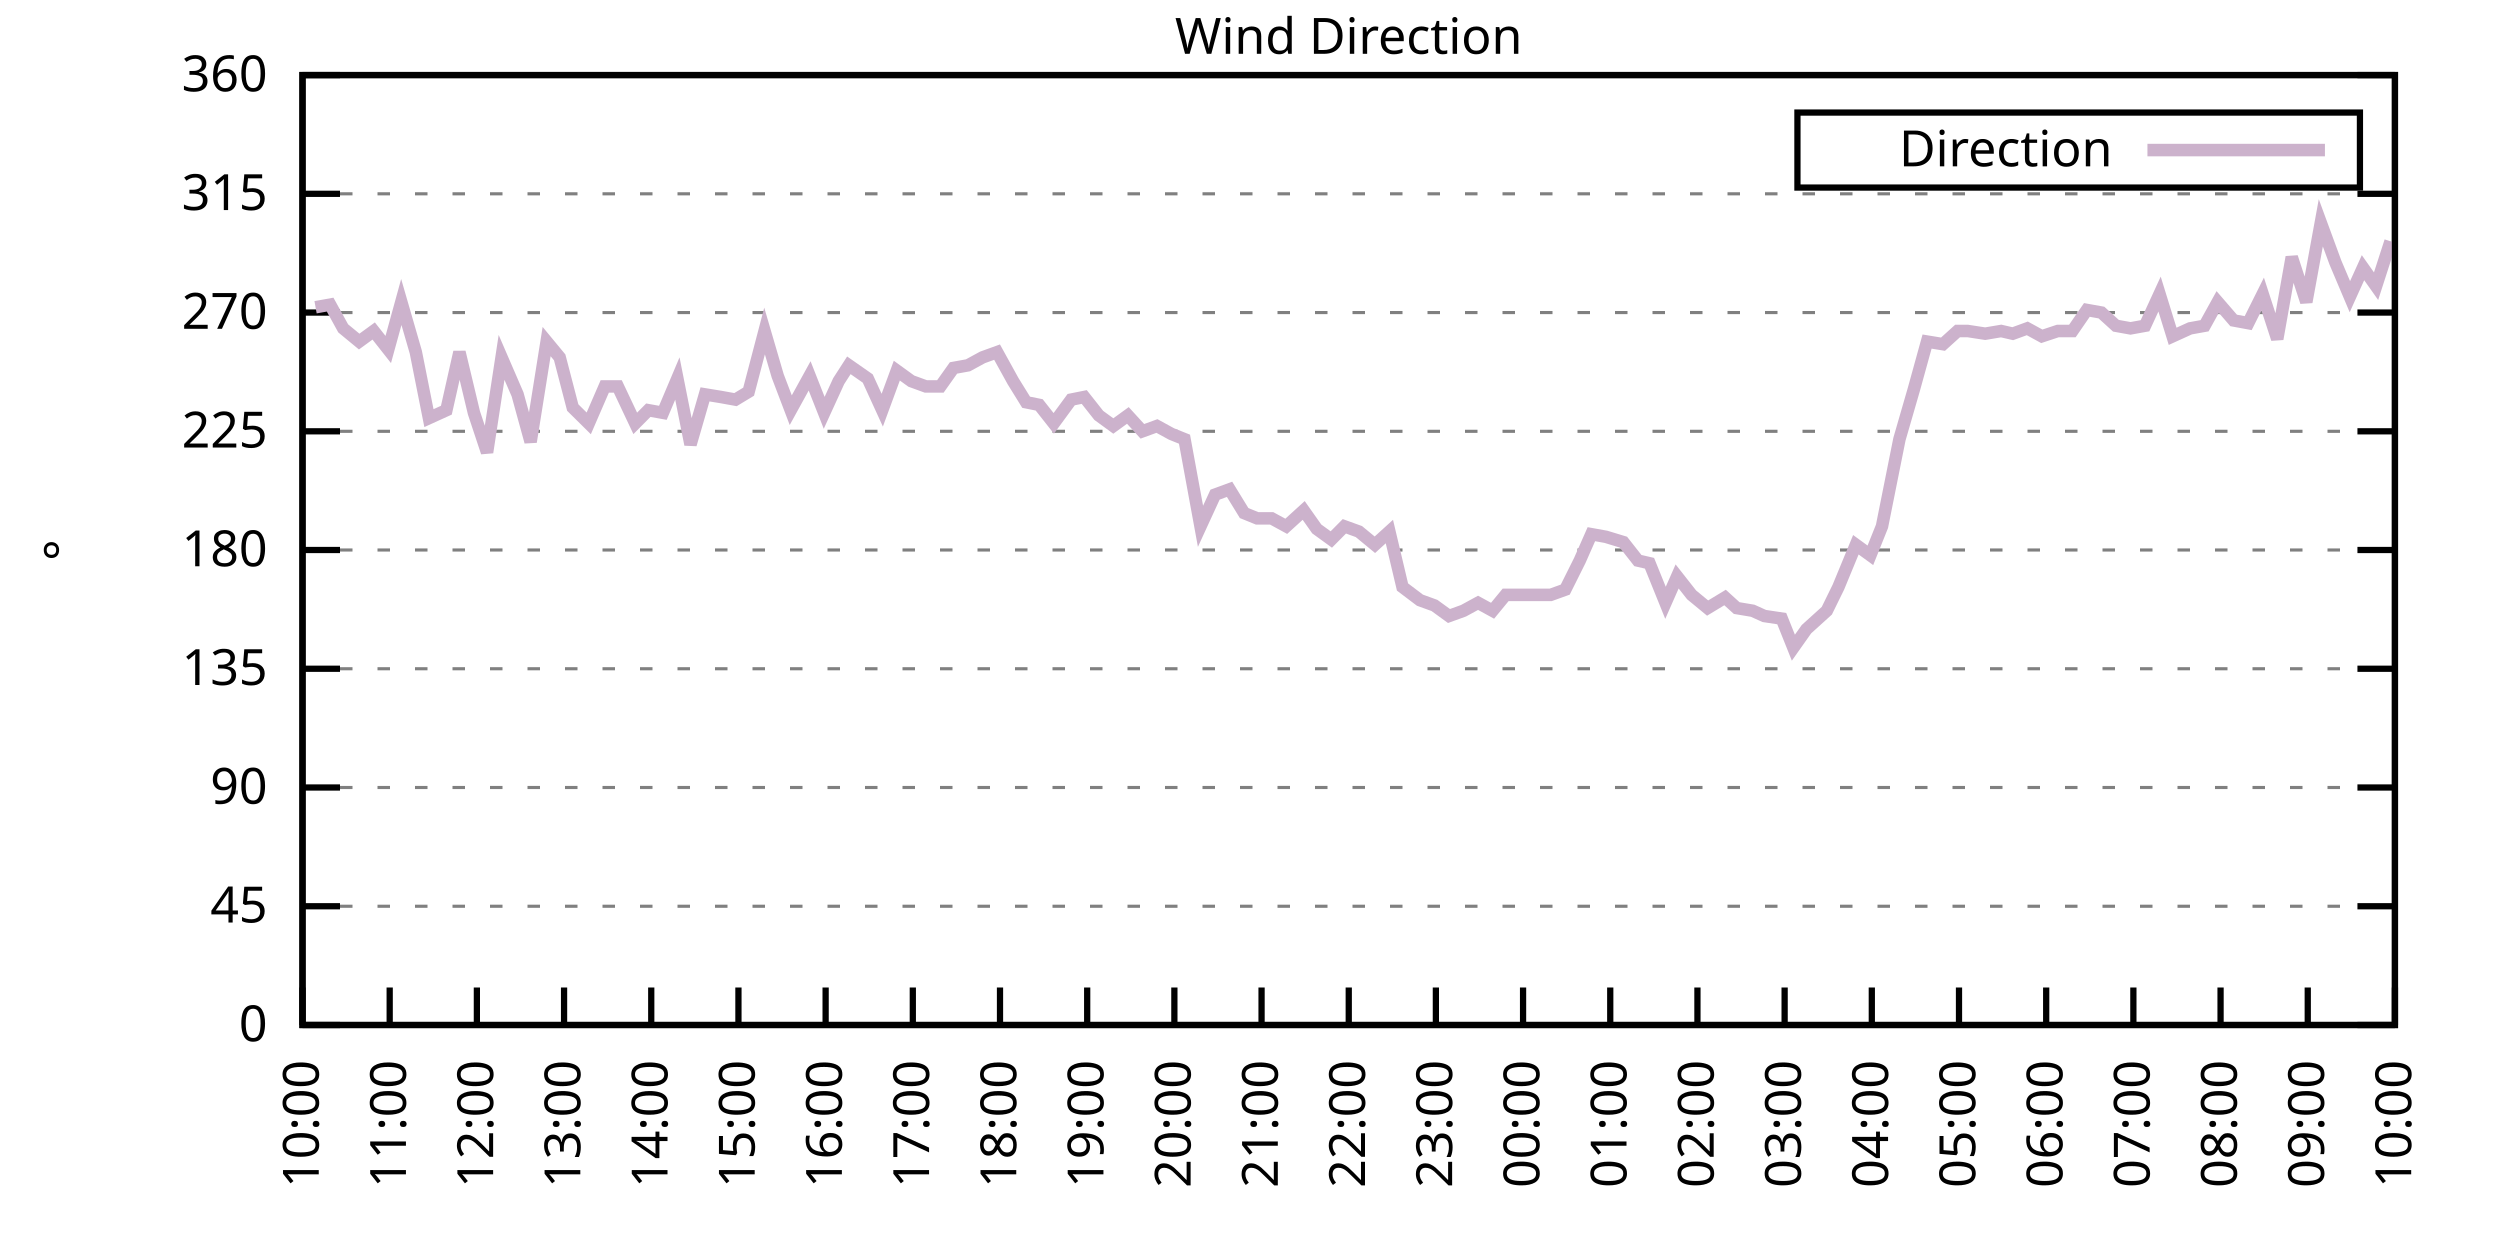
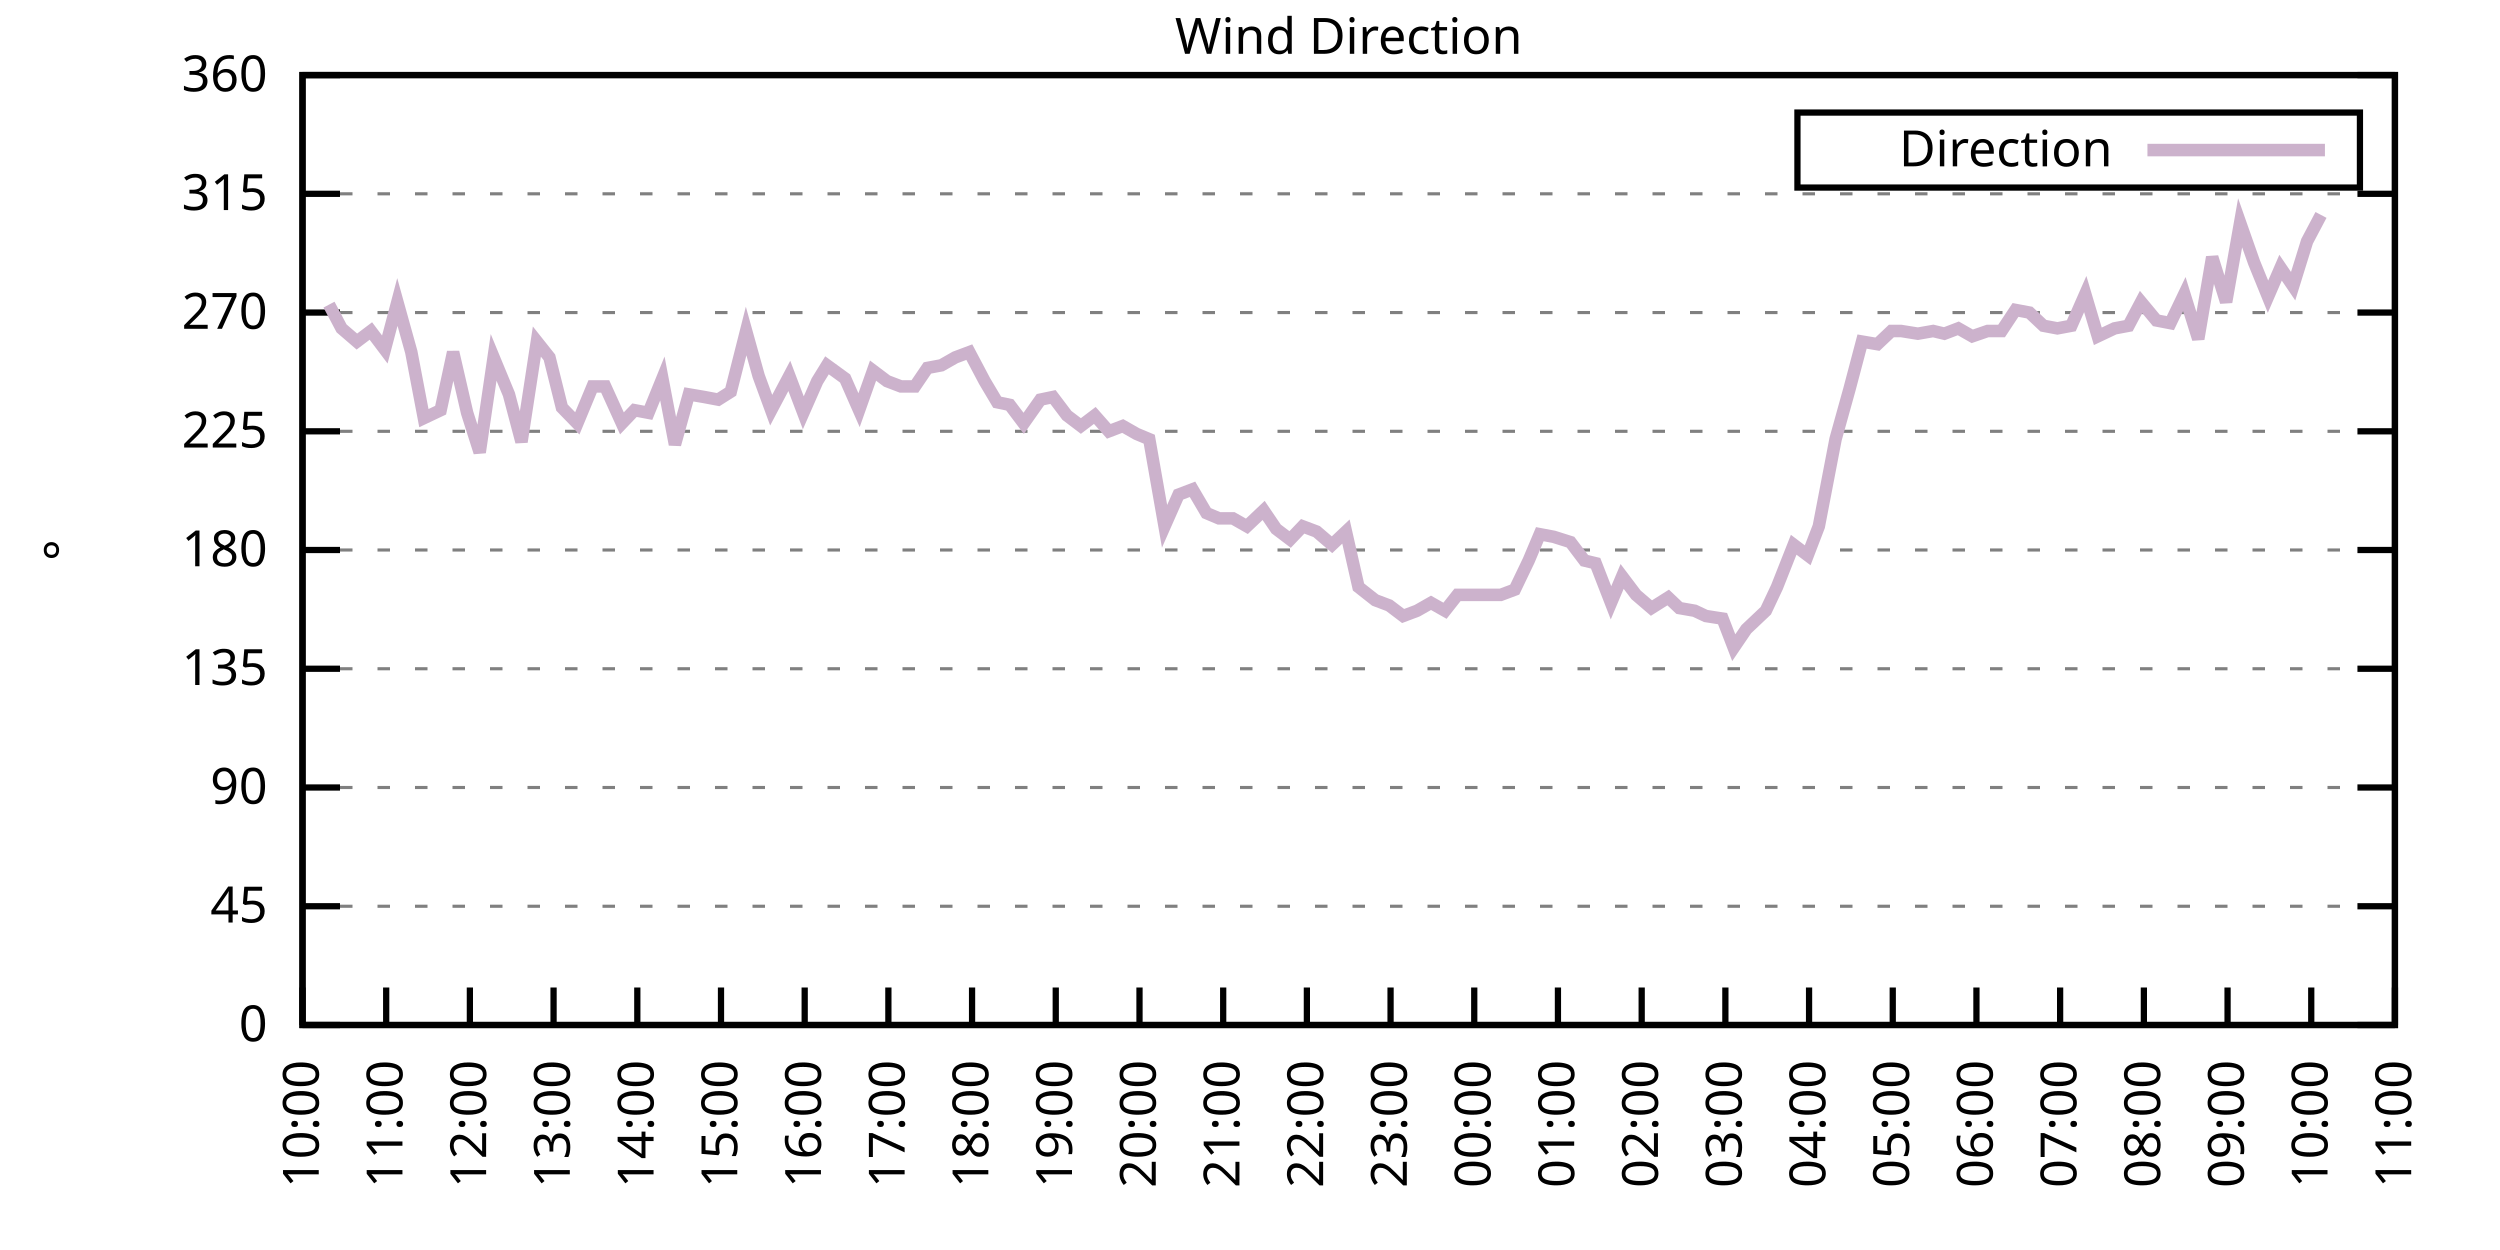
<svg xmlns="http://www.w3.org/2000/svg" xmlns:xlink="http://www.w3.org/1999/xlink" width="400" height="200" viewBox="0 0 400 200">
  <g id="gnuplot_canvas">
    <rect x="0" y="0" width="400" height="200" fill="none" />
    <defs>
      <circle id="gpDot" r="0.5" stroke-width="0.5" stroke="currentColor" />
      <path id="gpPt0" stroke-width="0.333" stroke="currentColor" d="M-1,0 h2 M0,-1 v2" />
      <path id="gpPt1" stroke-width="0.333" stroke="currentColor" d="M-1,-1 L1,1 M1,-1 L-1,1" />
      <path id="gpPt2" stroke-width="0.333" stroke="currentColor" d="M-1,0 L1,0 M0,-1 L0,1 M-1,-1 L1,1 M-1,1 L1,-1" />
      <rect id="gpPt3" stroke-width="0.333" stroke="currentColor" x="-1" y="-1" width="2" height="2" />
      <rect id="gpPt4" stroke-width="0.333" stroke="currentColor" fill="currentColor" x="-1" y="-1" width="2" height="2" />
      <circle id="gpPt5" stroke-width="0.333" stroke="currentColor" cx="0" cy="0" r="1" />
      <use xlink:href="#gpPt5" id="gpPt6" fill="currentColor" stroke="none" />
      <path id="gpPt7" stroke-width="0.333" stroke="currentColor" d="M0,-1.33 L-1.33,0.67 L1.33,0.67 z" />
      <use xlink:href="#gpPt7" id="gpPt8" fill="currentColor" stroke="none" />
      <use xlink:href="#gpPt7" id="gpPt9" stroke="currentColor" transform="rotate(180)" />
      <use xlink:href="#gpPt9" id="gpPt10" fill="currentColor" stroke="none" />
      <use xlink:href="#gpPt3" id="gpPt11" stroke="currentColor" transform="rotate(45)" />
      <use xlink:href="#gpPt11" id="gpPt12" fill="currentColor" stroke="none" />
      <path id="gpPt13" stroke-width="0.333" stroke="currentColor" d="M0,1.330 L1.265,0.411 L0.782,-1.067 L-0.782,-1.076 L-1.265,0.411 z" />
      <use xlink:href="#gpPt13" id="gpPt14" fill="currentColor" stroke="none" />
      <filter id="textbox" filterUnits="objectBoundingBox" x="0" y="0" height="1" width="1">
        <feFlood flood-color="white" flood-opacity="1" result="bgnd" />
        <feComposite in="SourceGraphic" in2="bgnd" operator="atop" />
      </filter>
      <filter id="greybox" filterUnits="objectBoundingBox" x="0" y="0" height="1" width="1">
        <feFlood flood-color="lightgrey" flood-opacity="1" result="grey" />
        <feComposite in="SourceGraphic" in2="grey" operator="atop" />
      </filter>
    </defs>
    <g fill="none" color="white" stroke="currentColor" stroke-width="1.00" stroke-linecap="butt" stroke-linejoin="miter">
</g>
    <g fill="none" color="black" stroke="currentColor" stroke-width="1.00" stroke-linecap="butt" stroke-linejoin="miter">
      <g stroke="none" shape-rendering="crispEdges">
        <polygon fill="rgb(255, 255, 255)" points="48.40,164.00 383.18,164.00 383.18,12.02 48.40,12.02 " />
      </g>
    </g>
    <g fill="none" color="black" stroke="currentColor" stroke-width="1.00" stroke-linecap="butt" stroke-linejoin="miter">
</g>
    <g fill="none" color="black" stroke="black" stroke-width="0.50" stroke-linecap="butt" stroke-linejoin="miter">
</g>
    <g fill="none" color="gray" stroke="currentColor" stroke-width="0.50" stroke-linecap="butt" stroke-linejoin="miter">
      <path stroke="gray" stroke-dasharray="2,4" class="gridline" d="M48.40,164.00 L383.19,164.00  " />
    </g>
    <g fill="none" color="gray" stroke="gray" stroke-width="1.00" stroke-linecap="butt" stroke-linejoin="miter">
</g>
    <g fill="none" color="black" stroke="currentColor" stroke-width="1.00" stroke-linecap="butt" stroke-linejoin="miter">
      <path stroke="black" d="M48.40,164.00 L54.40,164.00 M383.19,164.00 L377.19,164.00  " />
      <g transform="translate(42.80,166.60)" stroke="none" fill="black" font-family="Sans" font-size="8.00" text-anchor="end">
        <text>
          <tspan font-family="Sans"> 0</tspan>
        </text>
      </g>
    </g>
    <g fill="none" color="black" stroke="currentColor" stroke-width="1.00" stroke-linecap="butt" stroke-linejoin="miter">
</g>
    <g fill="none" color="black" stroke="black" stroke-width="0.50" stroke-linecap="butt" stroke-linejoin="miter">
</g>
    <g fill="none" color="gray" stroke="currentColor" stroke-width="0.50" stroke-linecap="butt" stroke-linejoin="miter">
      <path stroke="gray" stroke-dasharray="2,4" class="gridline" d="M48.40,145.00 L383.19,145.00  " />
    </g>
    <g fill="none" color="gray" stroke="gray" stroke-width="1.00" stroke-linecap="butt" stroke-linejoin="miter">
</g>
    <g fill="none" color="black" stroke="currentColor" stroke-width="1.00" stroke-linecap="butt" stroke-linejoin="miter">
      <path stroke="black" d="M48.40,145.00 L54.40,145.00 M383.19,145.00 L377.19,145.00  " />
      <g transform="translate(42.80,147.60)" stroke="none" fill="black" font-family="Sans" font-size="8.00" text-anchor="end">
        <text>
          <tspan font-family="Sans"> 45</tspan>
        </text>
      </g>
    </g>
    <g fill="none" color="black" stroke="currentColor" stroke-width="1.00" stroke-linecap="butt" stroke-linejoin="miter">
</g>
    <g fill="none" color="black" stroke="black" stroke-width="0.50" stroke-linecap="butt" stroke-linejoin="miter">
</g>
    <g fill="none" color="gray" stroke="currentColor" stroke-width="0.50" stroke-linecap="butt" stroke-linejoin="miter">
      <path stroke="gray" stroke-dasharray="2,4" class="gridline" d="M48.40,126.00 L383.19,126.00  " />
    </g>
    <g fill="none" color="gray" stroke="gray" stroke-width="1.00" stroke-linecap="butt" stroke-linejoin="miter">
</g>
    <g fill="none" color="black" stroke="currentColor" stroke-width="1.00" stroke-linecap="butt" stroke-linejoin="miter">
      <path stroke="black" d="M48.40,126.00 L54.40,126.00 M383.19,126.00 L377.19,126.00  " />
      <g transform="translate(42.80,128.60)" stroke="none" fill="black" font-family="Sans" font-size="8.00" text-anchor="end">
        <text>
          <tspan font-family="Sans"> 90</tspan>
        </text>
      </g>
    </g>
    <g fill="none" color="black" stroke="currentColor" stroke-width="1.00" stroke-linecap="butt" stroke-linejoin="miter">
</g>
    <g fill="none" color="black" stroke="black" stroke-width="0.50" stroke-linecap="butt" stroke-linejoin="miter">
</g>
    <g fill="none" color="gray" stroke="currentColor" stroke-width="0.50" stroke-linecap="butt" stroke-linejoin="miter">
      <path stroke="gray" stroke-dasharray="2,4" class="gridline" d="M48.40,107.00 L383.19,107.00  " />
    </g>
    <g fill="none" color="gray" stroke="gray" stroke-width="1.00" stroke-linecap="butt" stroke-linejoin="miter">
</g>
    <g fill="none" color="black" stroke="currentColor" stroke-width="1.00" stroke-linecap="butt" stroke-linejoin="miter">
      <path stroke="black" d="M48.40,107.00 L54.40,107.00 M383.19,107.00 L377.19,107.00  " />
      <g transform="translate(42.80,109.60)" stroke="none" fill="black" font-family="Sans" font-size="8.00" text-anchor="end">
        <text>
          <tspan font-family="Sans"> 135</tspan>
        </text>
      </g>
    </g>
    <g fill="none" color="black" stroke="currentColor" stroke-width="1.00" stroke-linecap="butt" stroke-linejoin="miter">
</g>
    <g fill="none" color="black" stroke="black" stroke-width="0.50" stroke-linecap="butt" stroke-linejoin="miter">
</g>
    <g fill="none" color="gray" stroke="currentColor" stroke-width="0.50" stroke-linecap="butt" stroke-linejoin="miter">
      <path stroke="gray" stroke-dasharray="2,4" class="gridline" d="M48.40,88.00 L383.19,88.00  " />
    </g>
    <g fill="none" color="gray" stroke="gray" stroke-width="1.00" stroke-linecap="butt" stroke-linejoin="miter">
</g>
    <g fill="none" color="black" stroke="currentColor" stroke-width="1.00" stroke-linecap="butt" stroke-linejoin="miter">
      <path stroke="black" d="M48.40,88.00 L54.40,88.00 M383.19,88.00 L377.19,88.00  " />
      <g transform="translate(42.80,90.60)" stroke="none" fill="black" font-family="Sans" font-size="8.00" text-anchor="end">
        <text>
          <tspan font-family="Sans"> 180</tspan>
        </text>
      </g>
    </g>
    <g fill="none" color="black" stroke="currentColor" stroke-width="1.00" stroke-linecap="butt" stroke-linejoin="miter">
</g>
    <g fill="none" color="black" stroke="black" stroke-width="0.50" stroke-linecap="butt" stroke-linejoin="miter">
</g>
    <g fill="none" color="gray" stroke="currentColor" stroke-width="0.50" stroke-linecap="butt" stroke-linejoin="miter">
      <path stroke="gray" stroke-dasharray="2,4" class="gridline" d="M48.40,69.01 L383.19,69.01  " />
    </g>
    <g fill="none" color="gray" stroke="gray" stroke-width="1.00" stroke-linecap="butt" stroke-linejoin="miter">
</g>
    <g fill="none" color="black" stroke="currentColor" stroke-width="1.00" stroke-linecap="butt" stroke-linejoin="miter">
      <path stroke="black" d="M48.40,69.01 L54.40,69.01 M383.19,69.01 L377.19,69.01  " />
      <g transform="translate(42.80,71.61)" stroke="none" fill="black" font-family="Sans" font-size="8.00" text-anchor="end">
        <text>
          <tspan font-family="Sans"> 225</tspan>
        </text>
      </g>
    </g>
    <g fill="none" color="black" stroke="currentColor" stroke-width="1.00" stroke-linecap="butt" stroke-linejoin="miter">
</g>
    <g fill="none" color="black" stroke="black" stroke-width="0.50" stroke-linecap="butt" stroke-linejoin="miter">
</g>
    <g fill="none" color="gray" stroke="currentColor" stroke-width="0.50" stroke-linecap="butt" stroke-linejoin="miter">
      <path stroke="gray" stroke-dasharray="2,4" class="gridline" d="M48.40,50.01 L383.19,50.01  " />
    </g>
    <g fill="none" color="gray" stroke="gray" stroke-width="1.00" stroke-linecap="butt" stroke-linejoin="miter">
</g>
    <g fill="none" color="black" stroke="currentColor" stroke-width="1.00" stroke-linecap="butt" stroke-linejoin="miter">
      <path stroke="black" d="M48.40,50.01 L54.40,50.01 M383.19,50.01 L377.19,50.01  " />
      <g transform="translate(42.80,52.61)" stroke="none" fill="black" font-family="Sans" font-size="8.00" text-anchor="end">
        <text>
          <tspan font-family="Sans"> 270</tspan>
        </text>
      </g>
    </g>
    <g fill="none" color="black" stroke="currentColor" stroke-width="1.00" stroke-linecap="butt" stroke-linejoin="miter">
</g>
    <g fill="none" color="black" stroke="black" stroke-width="0.50" stroke-linecap="butt" stroke-linejoin="miter">
</g>
    <g fill="none" color="gray" stroke="currentColor" stroke-width="0.50" stroke-linecap="butt" stroke-linejoin="miter">
      <path stroke="gray" stroke-dasharray="2,4" class="gridline" d="M48.40,31.01 L383.19,31.01  " />
    </g>
    <g fill="none" color="gray" stroke="gray" stroke-width="1.00" stroke-linecap="butt" stroke-linejoin="miter">
</g>
    <g fill="none" color="black" stroke="currentColor" stroke-width="1.00" stroke-linecap="butt" stroke-linejoin="miter">
      <path stroke="black" d="M48.40,31.01 L54.40,31.01 M383.19,31.01 L377.19,31.01  " />
      <g transform="translate(42.80,33.61)" stroke="none" fill="black" font-family="Sans" font-size="8.00" text-anchor="end">
        <text>
          <tspan font-family="Sans"> 315</tspan>
        </text>
      </g>
    </g>
    <g fill="none" color="black" stroke="currentColor" stroke-width="1.00" stroke-linecap="butt" stroke-linejoin="miter">
</g>
    <g fill="none" color="black" stroke="black" stroke-width="0.50" stroke-linecap="butt" stroke-linejoin="miter">
</g>
    <g fill="none" color="gray" stroke="currentColor" stroke-width="0.50" stroke-linecap="butt" stroke-linejoin="miter">
      <path stroke="gray" stroke-dasharray="2,4" class="gridline" d="M48.40,12.01 L383.19,12.01  " />
    </g>
    <g fill="none" color="gray" stroke="gray" stroke-width="1.00" stroke-linecap="butt" stroke-linejoin="miter">
</g>
    <g fill="none" color="black" stroke="currentColor" stroke-width="1.00" stroke-linecap="butt" stroke-linejoin="miter">
      <path stroke="black" d="M48.40,12.01 L54.40,12.01 M383.19,12.01 L377.19,12.01  " />
      <g transform="translate(42.80,14.61)" stroke="none" fill="black" font-family="Sans" font-size="8.00" text-anchor="end">
        <text>
          <tspan font-family="Sans"> 360</tspan>
        </text>
      </g>
    </g>
    <g fill="none" color="black" stroke="currentColor" stroke-width="1.00" stroke-linecap="butt" stroke-linejoin="miter">
      <path stroke="black" d="M48.40,164.00 L48.40,158.00  " />
      <g transform="translate(51.00,169.60) rotate(270.00)" stroke="none" fill="black" font-family="Sans" font-size="8.00" text-anchor="end">
        <text>
          <tspan font-family="Sans">10:00</tspan>
        </text>
      </g>
    </g>
    <g fill="none" color="black" stroke="currentColor" stroke-width="1.00" stroke-linecap="butt" stroke-linejoin="miter">
-       <path stroke="black" d="M62.35,164.00 L62.35,158.00  " />
-       <g transform="translate(64.95,169.60) rotate(270.00)" stroke="none" fill="black" font-family="Sans" font-size="8.00" text-anchor="end">
+       <path stroke="black" d="M61.79,164.00 L61.79,158.00  " />
+       <g transform="translate(64.39,169.60) rotate(270.00)" stroke="none" fill="black" font-family="Sans" font-size="8.00" text-anchor="end">
        <text>
          <tspan font-family="Sans">11:00</tspan>
        </text>
      </g>
    </g>
    <g fill="none" color="black" stroke="currentColor" stroke-width="1.00" stroke-linecap="butt" stroke-linejoin="miter">
-       <path stroke="black" d="M76.30,164.00 L76.30,158.00  " />
-       <g transform="translate(78.90,169.60) rotate(270.00)" stroke="none" fill="black" font-family="Sans" font-size="8.00" text-anchor="end">
+       <path stroke="black" d="M75.18,164.00 L75.18,158.00  " />
+       <g transform="translate(77.78,169.60) rotate(270.00)" stroke="none" fill="black" font-family="Sans" font-size="8.00" text-anchor="end">
        <text>
          <tspan font-family="Sans">12:00</tspan>
        </text>
      </g>
    </g>
    <g fill="none" color="black" stroke="currentColor" stroke-width="1.00" stroke-linecap="butt" stroke-linejoin="miter">
-       <path stroke="black" d="M90.25,164.00 L90.25,158.00  " />
-       <g transform="translate(92.85,169.60) rotate(270.00)" stroke="none" fill="black" font-family="Sans" font-size="8.00" text-anchor="end">
+       <path stroke="black" d="M88.57,164.00 L88.57,158.00  " />
+       <g transform="translate(91.17,169.60) rotate(270.00)" stroke="none" fill="black" font-family="Sans" font-size="8.00" text-anchor="end">
        <text>
          <tspan font-family="Sans">13:00</tspan>
        </text>
      </g>
    </g>
    <g fill="none" color="black" stroke="currentColor" stroke-width="1.00" stroke-linecap="butt" stroke-linejoin="miter">
-       <path stroke="black" d="M104.20,164.00 L104.20,158.00  " />
-       <g transform="translate(106.80,169.60) rotate(270.00)" stroke="none" fill="black" font-family="Sans" font-size="8.00" text-anchor="end">
+       <path stroke="black" d="M101.97,164.00 L101.97,158.00  " />
+       <g transform="translate(104.57,169.60) rotate(270.00)" stroke="none" fill="black" font-family="Sans" font-size="8.00" text-anchor="end">
        <text>
          <tspan font-family="Sans">14:00</tspan>
        </text>
      </g>
    </g>
    <g fill="none" color="black" stroke="currentColor" stroke-width="1.00" stroke-linecap="butt" stroke-linejoin="miter">
-       <path stroke="black" d="M118.15,164.00 L118.15,158.00  " />
-       <g transform="translate(120.75,169.60) rotate(270.00)" stroke="none" fill="black" font-family="Sans" font-size="8.00" text-anchor="end">
+       <path stroke="black" d="M115.36,164.00 L115.36,158.00  " />
+       <g transform="translate(117.96,169.60) rotate(270.00)" stroke="none" fill="black" font-family="Sans" font-size="8.00" text-anchor="end">
        <text>
          <tspan font-family="Sans">15:00</tspan>
        </text>
      </g>
    </g>
    <g fill="none" color="black" stroke="currentColor" stroke-width="1.00" stroke-linecap="butt" stroke-linejoin="miter">
-       <path stroke="black" d="M132.10,164.00 L132.10,158.00  " />
-       <g transform="translate(134.70,169.60) rotate(270.00)" stroke="none" fill="black" font-family="Sans" font-size="8.00" text-anchor="end">
+       <path stroke="black" d="M128.75,164.00 L128.75,158.00  " />
+       <g transform="translate(131.35,169.60) rotate(270.00)" stroke="none" fill="black" font-family="Sans" font-size="8.00" text-anchor="end">
        <text>
          <tspan font-family="Sans">16:00</tspan>
        </text>
      </g>
    </g>
    <g fill="none" color="black" stroke="currentColor" stroke-width="1.00" stroke-linecap="butt" stroke-linejoin="miter">
-       <path stroke="black" d="M146.05,164.00 L146.05,158.00  " />
-       <g transform="translate(148.65,169.60) rotate(270.00)" stroke="none" fill="black" font-family="Sans" font-size="8.00" text-anchor="end">
+       <path stroke="black" d="M142.14,164.00 L142.14,158.00  " />
+       <g transform="translate(144.74,169.60) rotate(270.00)" stroke="none" fill="black" font-family="Sans" font-size="8.00" text-anchor="end">
        <text>
          <tspan font-family="Sans">17:00</tspan>
        </text>
      </g>
    </g>
    <g fill="none" color="black" stroke="currentColor" stroke-width="1.00" stroke-linecap="butt" stroke-linejoin="miter">
-       <path stroke="black" d="M160.00,164.00 L160.00,158.00  " />
-       <g transform="translate(162.60,169.60) rotate(270.00)" stroke="none" fill="black" font-family="Sans" font-size="8.00" text-anchor="end">
+       <path stroke="black" d="M155.53,164.00 L155.53,158.00  " />
+       <g transform="translate(158.13,169.60) rotate(270.00)" stroke="none" fill="black" font-family="Sans" font-size="8.00" text-anchor="end">
        <text>
          <tspan font-family="Sans">18:00</tspan>
        </text>
      </g>
    </g>
    <g fill="none" color="black" stroke="currentColor" stroke-width="1.00" stroke-linecap="butt" stroke-linejoin="miter">
-       <path stroke="black" d="M173.95,164.00 L173.95,158.00  " />
-       <g transform="translate(176.55,169.60) rotate(270.00)" stroke="none" fill="black" font-family="Sans" font-size="8.00" text-anchor="end">
+       <path stroke="black" d="M168.92,164.00 L168.92,158.00  " />
+       <g transform="translate(171.52,169.60) rotate(270.00)" stroke="none" fill="black" font-family="Sans" font-size="8.00" text-anchor="end">
        <text>
          <tspan font-family="Sans">19:00</tspan>
        </text>
      </g>
    </g>
    <g fill="none" color="black" stroke="currentColor" stroke-width="1.00" stroke-linecap="butt" stroke-linejoin="miter">
-       <path stroke="black" d="M187.90,164.00 L187.90,158.00  " />
-       <g transform="translate(190.50,169.60) rotate(270.00)" stroke="none" fill="black" font-family="Sans" font-size="8.00" text-anchor="end">
+       <path stroke="black" d="M182.32,164.00 L182.32,158.00  " />
+       <g transform="translate(184.92,169.60) rotate(270.00)" stroke="none" fill="black" font-family="Sans" font-size="8.00" text-anchor="end">
        <text>
          <tspan font-family="Sans">20:00</tspan>
        </text>
      </g>
    </g>
    <g fill="none" color="black" stroke="currentColor" stroke-width="1.00" stroke-linecap="butt" stroke-linejoin="miter">
-       <path stroke="black" d="M201.85,164.00 L201.85,158.00  " />
-       <g transform="translate(204.45,169.60) rotate(270.00)" stroke="none" fill="black" font-family="Sans" font-size="8.00" text-anchor="end">
+       <path stroke="black" d="M195.71,164.00 L195.71,158.00  " />
+       <g transform="translate(198.31,169.60) rotate(270.00)" stroke="none" fill="black" font-family="Sans" font-size="8.00" text-anchor="end">
        <text>
          <tspan font-family="Sans">21:00</tspan>
        </text>
      </g>
    </g>
    <g fill="none" color="black" stroke="currentColor" stroke-width="1.00" stroke-linecap="butt" stroke-linejoin="miter">
-       <path stroke="black" d="M215.80,164.00 L215.80,158.00  " />
-       <g transform="translate(218.40,169.60) rotate(270.00)" stroke="none" fill="black" font-family="Sans" font-size="8.00" text-anchor="end">
+       <path stroke="black" d="M209.10,164.00 L209.10,158.00  " />
+       <g transform="translate(211.70,169.60) rotate(270.00)" stroke="none" fill="black" font-family="Sans" font-size="8.00" text-anchor="end">
        <text>
          <tspan font-family="Sans">22:00</tspan>
        </text>
      </g>
    </g>
    <g fill="none" color="black" stroke="currentColor" stroke-width="1.00" stroke-linecap="butt" stroke-linejoin="miter">
-       <path stroke="black" d="M229.74,164.00 L229.74,158.00  " />
-       <g transform="translate(232.34,169.60) rotate(270.00)" stroke="none" fill="black" font-family="Sans" font-size="8.00" text-anchor="end">
+       <path stroke="black" d="M222.49,164.00 L222.49,158.00  " />
+       <g transform="translate(225.09,169.60) rotate(270.00)" stroke="none" fill="black" font-family="Sans" font-size="8.00" text-anchor="end">
        <text>
          <tspan font-family="Sans">23:00</tspan>
        </text>
      </g>
    </g>
    <g fill="none" color="black" stroke="currentColor" stroke-width="1.00" stroke-linecap="butt" stroke-linejoin="miter">
-       <path stroke="black" d="M243.69,164.00 L243.69,158.00  " />
-       <g transform="translate(246.29,169.60) rotate(270.00)" stroke="none" fill="black" font-family="Sans" font-size="8.00" text-anchor="end">
+       <path stroke="black" d="M235.88,164.00 L235.88,158.00  " />
+       <g transform="translate(238.48,169.60) rotate(270.00)" stroke="none" fill="black" font-family="Sans" font-size="8.00" text-anchor="end">
        <text>
          <tspan font-family="Sans">00:00</tspan>
        </text>
      </g>
    </g>
    <g fill="none" color="black" stroke="currentColor" stroke-width="1.00" stroke-linecap="butt" stroke-linejoin="miter">
-       <path stroke="black" d="M257.64,164.00 L257.64,158.00  " />
-       <g transform="translate(260.24,169.60) rotate(270.00)" stroke="none" fill="black" font-family="Sans" font-size="8.00" text-anchor="end">
+       <path stroke="black" d="M249.27,164.00 L249.27,158.00  " />
+       <g transform="translate(251.87,169.60) rotate(270.00)" stroke="none" fill="black" font-family="Sans" font-size="8.00" text-anchor="end">
        <text>
          <tspan font-family="Sans">01:00</tspan>
        </text>
      </g>
    </g>
    <g fill="none" color="black" stroke="currentColor" stroke-width="1.00" stroke-linecap="butt" stroke-linejoin="miter">
-       <path stroke="black" d="M271.59,164.00 L271.59,158.00  " />
-       <g transform="translate(274.19,169.60) rotate(270.00)" stroke="none" fill="black" font-family="Sans" font-size="8.00" text-anchor="end">
+       <path stroke="black" d="M262.67,164.00 L262.67,158.00  " />
+       <g transform="translate(265.27,169.60) rotate(270.00)" stroke="none" fill="black" font-family="Sans" font-size="8.00" text-anchor="end">
        <text>
          <tspan font-family="Sans">02:00</tspan>
        </text>
      </g>
    </g>
    <g fill="none" color="black" stroke="currentColor" stroke-width="1.00" stroke-linecap="butt" stroke-linejoin="miter">
-       <path stroke="black" d="M285.54,164.00 L285.54,158.00  " />
-       <g transform="translate(288.14,169.60) rotate(270.00)" stroke="none" fill="black" font-family="Sans" font-size="8.00" text-anchor="end">
+       <path stroke="black" d="M276.06,164.00 L276.06,158.00  " />
+       <g transform="translate(278.66,169.60) rotate(270.00)" stroke="none" fill="black" font-family="Sans" font-size="8.00" text-anchor="end">
        <text>
          <tspan font-family="Sans">03:00</tspan>
        </text>
      </g>
    </g>
    <g fill="none" color="black" stroke="currentColor" stroke-width="1.00" stroke-linecap="butt" stroke-linejoin="miter">
-       <path stroke="black" d="M299.49,164.00 L299.49,158.00  " />
-       <g transform="translate(302.09,169.60) rotate(270.00)" stroke="none" fill="black" font-family="Sans" font-size="8.00" text-anchor="end">
+       <path stroke="black" d="M289.45,164.00 L289.45,158.00  " />
+       <g transform="translate(292.05,169.60) rotate(270.00)" stroke="none" fill="black" font-family="Sans" font-size="8.00" text-anchor="end">
        <text>
          <tspan font-family="Sans">04:00</tspan>
        </text>
      </g>
    </g>
    <g fill="none" color="black" stroke="currentColor" stroke-width="1.00" stroke-linecap="butt" stroke-linejoin="miter">
-       <path stroke="black" d="M313.44,164.00 L313.44,158.00  " />
-       <g transform="translate(316.04,169.60) rotate(270.00)" stroke="none" fill="black" font-family="Sans" font-size="8.00" text-anchor="end">
+       <path stroke="black" d="M302.84,164.00 L302.84,158.00  " />
+       <g transform="translate(305.44,169.60) rotate(270.00)" stroke="none" fill="black" font-family="Sans" font-size="8.00" text-anchor="end">
        <text>
          <tspan font-family="Sans">05:00</tspan>
        </text>
      </g>
    </g>
    <g fill="none" color="black" stroke="currentColor" stroke-width="1.00" stroke-linecap="butt" stroke-linejoin="miter">
-       <path stroke="black" d="M327.39,164.00 L327.39,158.00  " />
-       <g transform="translate(329.99,169.60) rotate(270.00)" stroke="none" fill="black" font-family="Sans" font-size="8.00" text-anchor="end">
+       <path stroke="black" d="M316.23,164.00 L316.23,158.00  " />
+       <g transform="translate(318.83,169.60) rotate(270.00)" stroke="none" fill="black" font-family="Sans" font-size="8.00" text-anchor="end">
        <text>
          <tspan font-family="Sans">06:00</tspan>
        </text>
      </g>
    </g>
    <g fill="none" color="black" stroke="currentColor" stroke-width="1.00" stroke-linecap="butt" stroke-linejoin="miter">
-       <path stroke="black" d="M341.34,164.00 L341.34,158.00  " />
-       <g transform="translate(343.94,169.60) rotate(270.00)" stroke="none" fill="black" font-family="Sans" font-size="8.00" text-anchor="end">
+       <path stroke="black" d="M329.62,164.00 L329.62,158.00  " />
+       <g transform="translate(332.22,169.60) rotate(270.00)" stroke="none" fill="black" font-family="Sans" font-size="8.00" text-anchor="end">
        <text>
          <tspan font-family="Sans">07:00</tspan>
        </text>
      </g>
    </g>
    <g fill="none" color="black" stroke="currentColor" stroke-width="1.00" stroke-linecap="butt" stroke-linejoin="miter">
-       <path stroke="black" d="M355.29,164.00 L355.29,158.00  " />
-       <g transform="translate(357.89,169.60) rotate(270.00)" stroke="none" fill="black" font-family="Sans" font-size="8.00" text-anchor="end">
+       <path stroke="black" d="M343.02,164.00 L343.02,158.00  " />
+       <g transform="translate(345.62,169.60) rotate(270.00)" stroke="none" fill="black" font-family="Sans" font-size="8.00" text-anchor="end">
        <text>
          <tspan font-family="Sans">08:00</tspan>
        </text>
      </g>
    </g>
    <g fill="none" color="black" stroke="currentColor" stroke-width="1.00" stroke-linecap="butt" stroke-linejoin="miter">
-       <path stroke="black" d="M369.24,164.00 L369.24,158.00  " />
-       <g transform="translate(371.84,169.60) rotate(270.00)" stroke="none" fill="black" font-family="Sans" font-size="8.00" text-anchor="end">
+       <path stroke="black" d="M356.41,164.00 L356.41,158.00  " />
+       <g transform="translate(359.01,169.60) rotate(270.00)" stroke="none" fill="black" font-family="Sans" font-size="8.00" text-anchor="end">
        <text>
          <tspan font-family="Sans">09:00</tspan>
+         </text>
+       </g>
+     </g>
+     <g fill="none" color="black" stroke="currentColor" stroke-width="1.00" stroke-linecap="butt" stroke-linejoin="miter">
+       <path stroke="black" d="M369.80,164.00 L369.80,158.00  " />
+       <g transform="translate(372.40,169.60) rotate(270.00)" stroke="none" fill="black" font-family="Sans" font-size="8.00" text-anchor="end">
+         <text>
+           <tspan font-family="Sans">10:00</tspan>
        </text>
      </g>
    </g>
    <g fill="none" color="black" stroke="currentColor" stroke-width="1.00" stroke-linecap="butt" stroke-linejoin="miter">
      <path stroke="black" d="M383.19,164.00 L383.19,158.00  " />
      <g transform="translate(385.79,169.60) rotate(270.00)" stroke="none" fill="black" font-family="Sans" font-size="8.00" text-anchor="end">
        <text>
-           <tspan font-family="Sans">10:00</tspan>
+           <tspan font-family="Sans">11:00</tspan>
        </text>
      </g>
    </g>
    <g fill="none" color="black" stroke="currentColor" stroke-width="1.00" stroke-linecap="butt" stroke-linejoin="miter">
</g>
    <g fill="none" color="black" stroke="currentColor" stroke-width="1.00" stroke-linecap="butt" stroke-linejoin="miter">
      <path stroke="black" d="M48.40,12.01 L48.40,164.00 L383.19,164.00 L383.19,12.01 L48.40,12.01 Z  " />
    </g>
    <g fill="none" color="black" stroke="currentColor" stroke-width="1.00" stroke-linecap="butt" stroke-linejoin="miter">
</g>
    <g fill="none" color="black" stroke="currentColor" stroke-width="1.00" stroke-linecap="butt" stroke-linejoin="miter">
      <path stroke="black" d="M287.59,30.01 L287.59,18.01 L377.59,18.01 L377.59,30.01 L287.59,30.01 Z  " />
    </g>
    <g id="Wind_direction_plot_1">
      <g fill="none" color="white" stroke="black" stroke-width="2.00" stroke-linecap="butt" stroke-linejoin="miter">
</g>
      <g fill="none" color="black" stroke="currentColor" stroke-width="2.00" stroke-linecap="butt" stroke-linejoin="miter">
        <g transform="translate(337.99,26.61)" stroke="none" fill="black" font-family="Sans" font-size="8.00" text-anchor="end">
          <text>
            <tspan font-family="Sans">Direction</tspan>
          </text>
        </g>
      </g>
      <g fill="none" color="black" stroke="currentColor" stroke-width="2.00" stroke-linecap="butt" stroke-linejoin="miter">
-         <path stroke="rgb(204, 178, 204)" d="M343.59,24.01 L371.99,24.01 M50.49,49.16 L52.82,48.74 L54.91,52.54 L57.47,54.65 L59.79,52.96 L62.12,55.92   L64.21,48.32 L66.53,56.34 L68.63,66.90 L71.42,65.63 L73.51,56.34 L75.83,66.05 L77.93,72.38 L80.25,57.18   L82.81,63.10 L84.90,70.70 L87.46,54.65 L89.55,57.18 L91.64,65.21 L94.20,67.74 L96.76,61.83 L98.85,61.83   L101.64,67.74 L103.73,65.63 L106.06,66.05 L108.38,60.56 L110.48,71.12 L112.80,63.10 L115.36,63.52 L117.68,63.94   L119.78,62.67 L122.33,52.96 L124.43,60.14 L126.52,65.63 L129.54,60.14 L131.87,66.05 L134.19,60.98 L135.82,58.45   L138.84,60.56 L141.16,65.63 L143.49,59.30 L145.81,60.98 L148.14,61.83 L150.46,61.83 L152.56,58.87 L154.88,58.45   L157.21,57.18 L159.53,56.34 L162.09,60.98 L164.18,64.36 L166.27,64.78 L168.60,67.74 L171.39,63.94 L173.48,63.52   L175.81,66.47 L178.13,68.16 L180.46,66.47 L182.78,69.01 L185.11,68.16 L187.43,69.43 L189.52,70.27 L192.08,84.21   L194.41,79.14 L196.73,78.29 L199.06,82.09 L201.15,82.94 L203.47,82.94 L205.80,84.21 L208.59,81.67 L210.68,84.63   L213.01,86.32 L215.10,84.21 L217.42,85.05 L219.98,87.16 L222.30,85.05 L224.40,93.92 L227.19,96.03 L229.51,96.87   L231.84,98.56 L234.16,97.72 L236.49,96.45 L238.81,97.72 L240.90,95.18 L243.23,95.18 L245.79,95.18 L248.11,95.18   L250.44,94.34 L252.76,89.69 L254.62,85.47 L256.95,85.89 L259.74,86.74 L262.06,89.69 L263.92,90.12 L266.48,96.45   L268.34,92.23 L270.66,95.18 L273.22,97.29 L276.01,95.60 L277.87,97.29 L280.43,97.72 L282.29,98.56 L285.08,98.98   L286.94,103.63 L289.03,100.67 L292.29,97.72 L294.15,93.92 L296.94,87.16 L299.26,88.85 L301.12,84.21 L303.91,70.27   L306.23,62.25 L308.33,54.65 L310.88,55.07 L313.21,52.96 L314.84,52.96 L317.63,53.39 L320.18,52.96 L322.04,53.39   L324.37,52.54 L326.69,53.81 L329.25,52.96 L331.58,52.96 L333.90,49.59 L336.23,50.01 L338.55,52.12 L340.88,52.54   L343.20,52.12 L345.53,47.05 L347.62,53.81 L350.41,52.54 L352.73,52.12 L354.83,48.32 L357.38,51.27 L359.71,51.70   L362.03,47.05 L364.36,54.23 L366.68,41.14 L369.01,48.32 L371.33,35.65 L373.66,41.99 L375.98,47.47 L378.08,42.83   L380.17,45.79 L382.49,38.61  " />
+         <path stroke="rgb(204, 178, 204)" d="M343.59,24.01 L371.99,24.01 M52.64,48.74 L54.65,52.54 L57.10,54.65 L59.34,52.96 L61.57,55.92 L63.58,48.32   L65.81,56.34 L67.82,66.90 L70.50,65.63 L72.50,56.34 L74.74,66.05 L76.75,72.38 L78.98,57.18 L81.43,63.10   L83.44,70.70 L85.90,54.65 L87.91,57.18 L89.91,65.21 L92.37,67.74 L94.82,61.83 L96.83,61.83 L99.51,67.74   L101.52,65.63 L103.75,66.05 L105.98,60.56 L107.99,71.12 L110.22,63.10 L112.68,63.52 L114.91,63.94 L116.92,62.67   L119.38,52.96 L121.38,60.14 L123.39,65.63 L126.29,60.14 L128.53,66.05 L130.76,60.98 L132.32,58.45 L135.22,60.56   L137.45,65.63 L139.69,59.30 L141.92,60.98 L144.15,61.83 L146.38,61.83 L148.39,58.87 L150.62,58.45 L152.85,57.18   L155.09,56.34 L157.54,60.98 L159.55,64.36 L161.56,64.78 L163.79,67.74 L166.47,63.94 L168.48,63.52 L170.71,66.47   L172.94,68.16 L175.17,66.47 L177.41,69.01 L179.64,68.16 L181.87,69.43 L183.88,70.27 L186.33,84.21 L188.57,79.14   L190.80,78.29 L193.03,82.09 L195.04,82.94 L197.27,82.94 L199.50,84.21 L202.18,81.67 L204.19,84.63 L206.42,86.32   L208.43,84.21 L210.66,85.05 L213.12,87.16 L215.35,85.05 L217.36,93.92 L220.04,96.03 L222.27,96.87 L224.50,98.56   L226.73,97.72 L228.96,96.45 L231.20,97.72 L233.20,95.18 L235.44,95.18 L237.89,95.18 L240.12,95.18 L242.36,94.34   L244.59,89.69 L246.37,85.47 L248.60,85.89 L251.28,86.74 L253.51,89.69 L255.30,90.12 L257.76,96.45 L259.54,92.23   L261.77,95.18 L264.23,97.29 L266.91,95.60 L268.69,97.29 L271.15,97.72 L272.93,98.56 L275.61,98.98 L277.40,103.63   L279.41,100.67 L282.53,97.72 L284.32,93.92 L286.99,87.16 L289.23,88.85 L291.01,84.21 L293.69,70.27 L295.92,62.25   L297.93,54.65 L300.39,55.07 L302.62,52.96 L304.18,52.96 L306.86,53.39 L309.31,52.96 L311.10,53.39 L313.33,52.54   L315.56,53.81 L318.02,52.96 L320.25,52.96 L322.48,49.59 L324.71,50.01 L326.95,52.12 L329.18,52.54 L331.41,52.12   L333.64,47.05 L335.65,53.81 L338.33,52.54 L340.56,52.12 L342.57,48.32 L345.02,51.27 L347.26,51.70 L349.49,47.05   L351.72,54.23 L353.95,41.14 L356.18,48.32 L358.42,35.65 L360.65,41.99 L362.88,47.47 L364.89,42.83 L366.90,45.79   L369.13,38.61 L371.36,34.39  " />
      </g>
    </g>
    <g fill="none" color="black" stroke="currentColor" stroke-width="2.00" stroke-linecap="butt" stroke-linejoin="miter">
</g>
    <g fill="none" color="black" stroke="black" stroke-width="1.00" stroke-linecap="butt" stroke-linejoin="miter">
</g>
    <g fill="none" color="black" stroke="currentColor" stroke-width="1.00" stroke-linecap="butt" stroke-linejoin="miter">
      <path stroke="black" d="M48.40,12.01 L48.40,164.00 L383.19,164.00 L383.19,12.01 L48.40,12.01 Z  " />
      <g transform="translate(12.80,88.01) rotate(270.00)" stroke="none" fill="black" font-family="Sans" font-size="8.00" text-anchor="middle">
        <text>
          <tspan font-family="Sans">°</tspan>
        </text>
      </g>
    </g>
    <g fill="none" color="black" stroke="currentColor" stroke-width="1.00" stroke-linecap="butt" stroke-linejoin="miter">
</g>
    <g fill="none" color="black" stroke="currentColor" stroke-width="1.00" stroke-linecap="butt" stroke-linejoin="miter">
      <g transform="translate(215.79,8.61)" stroke="none" fill="black" font-family="Sans" font-size="8.00" text-anchor="middle">
        <text>
          <tspan font-family="Sans">Wind Direction</tspan>
        </text>
      </g>
    </g>
    <g fill="none" color="black" stroke="currentColor" stroke-width="1.00" stroke-linecap="butt" stroke-linejoin="miter">
</g>
  </g>
</svg>
